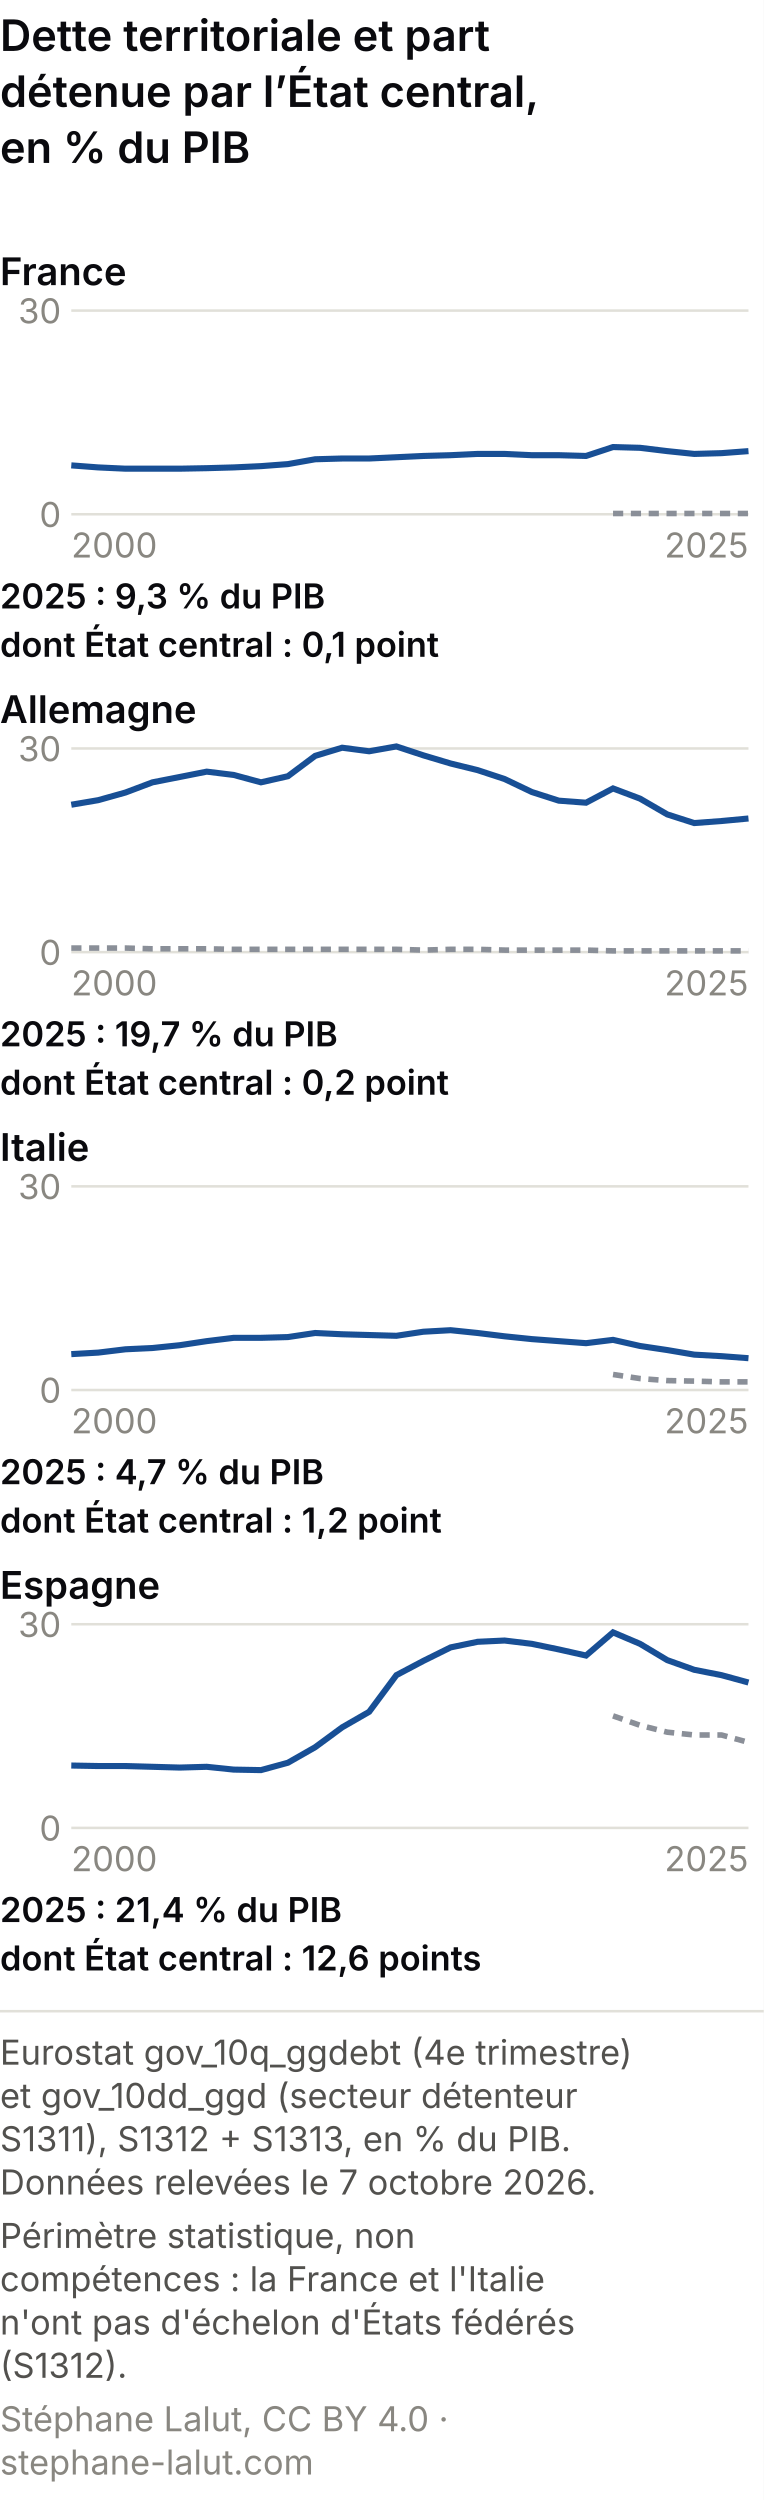
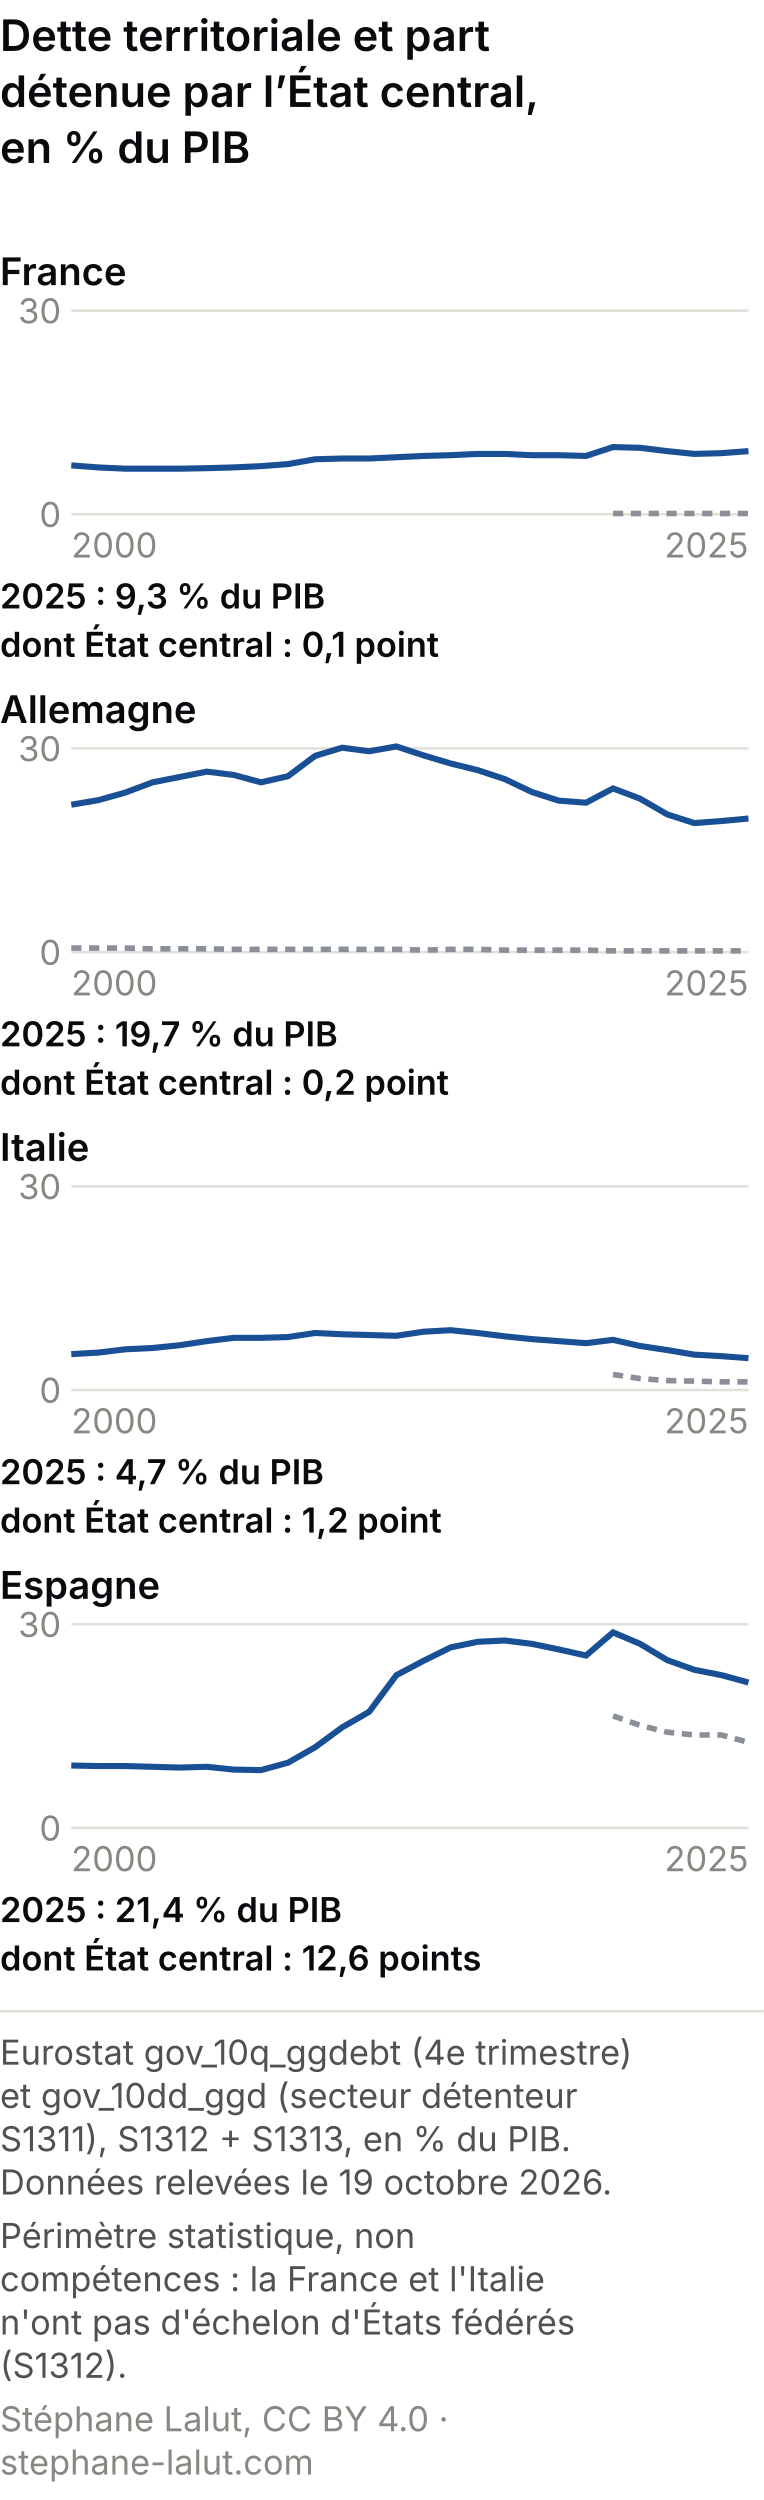
<svg xmlns="http://www.w3.org/2000/svg" viewBox="0 0 300 982" role="img" font-variant-numeric="tabular-nums" aria-labelledby="cem-t cem-d" font-family="system-ui, -apple-system, Segoe UI, sans-serif">
  <rect width="300" height="982" fill="#ffffff" />
  <text x="0" y="20" font-size="17" font-weight="600" fill="#0A0A0E">Dette territoriale et part</text>
  <text x="0" y="42" font-size="17" font-weight="600" fill="#0A0A0E">détenue par l’État central,</text>
  <text x="0" y="64" font-size="17" font-weight="600" fill="#0A0A0E">en % du PIB</text>
  <text x="0" y="112" font-size="15" font-weight="600" fill="#0A0A0E">France</text>
  <line x1="28" y1="202.0" x2="294" y2="202.0" stroke="#e1e0d9" />
  <text x="24" y="207.0" font-size="13.5" fill="#898781" text-anchor="end">0</text>
  <line x1="28" y1="122.0" x2="294" y2="122.0" stroke="#e1e0d9" />
  <text x="24" y="127.0" font-size="13.5" fill="#898781" text-anchor="end">30</text>
  <polyline points="240.8,201.7 251.4,201.7 262.1,201.7 272.7,201.7 283.4,201.7 294.0,201.7" fill="none" stroke="#8a8f98" stroke-width="2.2" stroke-dasharray="4 3" />
  <polyline points="28.0,182.8 38.6,183.6 49.3,184.1 59.9,184.1 70.6,184.1 81.2,183.9 91.8,183.6 102.5,183.1 113.1,182.3 123.8,180.4 134.4,180.1 145.0,180.1 155.7,179.6 166.3,179.1 177.0,178.8 187.6,178.3 198.2,178.3 208.9,178.8 219.5,178.8 230.2,179.1 240.8,175.6 251.4,175.9 262.1,177.2 272.7,178.3 283.4,178.0 294.0,177.2" fill="none" stroke="#184f95" stroke-width="2.4" />
  <text x="28.0" y="219.0" font-size="13.5" fill="#898781" text-anchor="start">2000</text>
  <text x="294.0" y="219.0" font-size="13.5" fill="#898781" text-anchor="end">2025</text>
  <text x="0" y="239" font-size="13.5" font-weight="600" fill="#0A0A0E">2025 : 9,3 % du PIB</text>
  <text x="0" y="258" font-size="13.5" font-weight="600" fill="#0A0A0E">dont État central : 0,1 point</text>
  <text x="0" y="284" font-size="15" font-weight="600" fill="#0A0A0E">Allemagne</text>
  <line x1="28" y1="374.0" x2="294" y2="374.0" stroke="#e1e0d9" />
  <text x="24" y="379.0" font-size="13.5" fill="#898781" text-anchor="end">0</text>
  <line x1="28" y1="294.0" x2="294" y2="294.0" stroke="#e1e0d9" />
  <text x="24" y="299.0" font-size="13.5" fill="#898781" text-anchor="end">30</text>
  <polyline points="28.0,372.4 38.6,372.4 49.3,372.4 59.9,372.7 70.6,372.7 81.2,372.7 91.8,372.9 102.5,372.9 113.1,372.9 123.8,372.9 134.4,372.9 145.0,372.9 155.7,372.9 166.3,373.2 177.0,372.9 187.6,372.9 198.2,373.2 208.9,373.2 219.5,373.2 230.2,373.2 240.8,373.5 251.4,373.5 262.1,373.5 272.7,373.5 283.4,373.5 294.0,373.5" fill="none" stroke="#8a8f98" stroke-width="2.2" stroke-dasharray="4 3" />
  <polyline points="28.0,316.1 38.6,314.3 49.3,311.3 59.9,307.3 70.6,305.2 81.2,303.1 91.8,304.4 102.5,307.3 113.1,304.9 123.8,296.9 134.4,293.7 145.0,295.1 155.7,293.2 166.3,296.7 177.0,299.9 187.6,302.5 198.2,306.0 208.9,311.1 219.5,314.5 230.2,315.3 240.8,309.7 251.4,313.7 262.1,319.9 272.7,323.3 283.4,322.5 294.0,321.5" fill="none" stroke="#184f95" stroke-width="2.4" />
  <text x="28.0" y="391.0" font-size="13.5" fill="#898781" text-anchor="start">2000</text>
  <text x="294.0" y="391.0" font-size="13.5" fill="#898781" text-anchor="end">2025</text>
  <text x="0" y="411" font-size="13.5" font-weight="600" fill="#0A0A0E">2025 : 19,7 % du PIB</text>
  <text x="0" y="430" font-size="13.5" font-weight="600" fill="#0A0A0E">dont État central : 0,2 point</text>
  <text x="0" y="456" font-size="15" font-weight="600" fill="#0A0A0E">Italie</text>
  <line x1="28" y1="546.0" x2="294" y2="546.0" stroke="#e1e0d9" />
  <text x="24" y="551.0" font-size="13.5" fill="#898781" text-anchor="end">0</text>
  <line x1="28" y1="466.0" x2="294" y2="466.0" stroke="#e1e0d9" />
  <text x="24" y="471.0" font-size="13.5" fill="#898781" text-anchor="end">30</text>
  <polyline points="240.8,539.9 251.4,541.5 262.1,542.3 272.7,542.5 283.4,542.8 294.0,542.8" fill="none" stroke="#8a8f98" stroke-width="2.2" stroke-dasharray="4 3" />
  <polyline points="28.0,531.9 38.6,531.3 49.3,530.0 59.9,529.5 70.6,528.4 81.2,526.8 91.8,525.5 102.5,525.5 113.1,525.2 123.8,523.6 134.4,524.1 145.0,524.4 155.7,524.7 166.3,523.1 177.0,522.5 187.6,523.6 198.2,524.9 208.9,526.0 219.5,526.8 230.2,527.6 240.8,526.3 251.4,528.7 262.1,530.3 272.7,532.1 283.4,532.7 294.0,533.5" fill="none" stroke="#184f95" stroke-width="2.4" />
  <text x="28.0" y="563.0" font-size="13.5" fill="#898781" text-anchor="start">2000</text>
  <text x="294.0" y="563.0" font-size="13.5" fill="#898781" text-anchor="end">2025</text>
  <text x="0" y="583" font-size="13.5" font-weight="600" fill="#0A0A0E">2025 : 4,7 % du PIB</text>
  <text x="0" y="602" font-size="13.5" font-weight="600" fill="#0A0A0E">dont État central : 1,2 point</text>
  <text x="0" y="628" font-size="15" font-weight="600" fill="#0A0A0E">Espagne</text>
  <line x1="28" y1="718.0" x2="294" y2="718.0" stroke="#e1e0d9" />
  <text x="24" y="723.0" font-size="13.5" fill="#898781" text-anchor="end">0</text>
  <line x1="28" y1="638.0" x2="294" y2="638.0" stroke="#e1e0d9" />
  <text x="24" y="643.0" font-size="13.5" fill="#898781" text-anchor="end">30</text>
  <polyline points="240.8,674.0 251.4,677.7 262.1,680.4 272.7,681.5 283.4,681.5 294.0,684.4" fill="none" stroke="#8a8f98" stroke-width="2.2" stroke-dasharray="4 3" />
  <polyline points="28.0,693.5 38.6,693.7 49.3,693.7 59.9,694.0 70.6,694.3 81.2,694.0 91.8,695.1 102.5,695.3 113.1,692.4 123.8,686.3 134.4,678.5 145.0,672.4 155.7,658.0 166.3,652.4 177.0,647.1 187.6,644.9 198.2,644.4 208.9,645.7 219.5,647.9 230.2,650.3 240.8,641.2 251.4,645.7 262.1,652.1 272.7,655.9 283.4,658.0 294.0,660.9" fill="none" stroke="#184f95" stroke-width="2.4" />
  <text x="28.0" y="735.0" font-size="13.5" fill="#898781" text-anchor="start">2000</text>
  <text x="294.0" y="735.0" font-size="13.5" fill="#898781" text-anchor="end">2025</text>
  <text x="0" y="755" font-size="13.5" font-weight="600" fill="#0A0A0E">2025 : 21,4 % du PIB</text>
  <text x="0" y="774" font-size="13.5" font-weight="600" fill="#0A0A0E">dont État central : 12,6 points</text>
  <line x1="0" y1="790.0" x2="300" y2="790.0" stroke="#e1e0d9" />
  <text class="pied-source" x="0" y="811.0" font-size="13.5" fill="#52514e">Eurostat gov_10q_ggdebt (4e trimestre)</text>
  <text class="pied-source" x="0" y="828.0" font-size="13.5" fill="#52514e">et gov_10dd_ggd (secteur détenteur</text>
  <text class="pied-source" x="0" y="845.0" font-size="13.5" fill="#52514e">S1311), S1312 + S1313, en % du PIB.</text>
-   <text class="pied-source" x="0" y="862.0" font-size="13.5" fill="#52514e">Données relevées le 7 octobre 2026.</text>
+   <text class="pied-source" x="0" y="862.0" font-size="13.5" fill="#52514e">Données relevées le 19 octobre 2026.</text>
  <text class="pied-note" x="0" y="883.0" font-size="13.5" fill="#52514e">Périmètre statistique, non</text>
  <text class="pied-note" x="0" y="900.0" font-size="13.5" fill="#52514e">compétences : la France et l'Italie</text>
  <text class="pied-note" x="0" y="917.0" font-size="13.5" fill="#52514e">n'ont pas d'échelon d'États fédérés</text>
  <text class="pied-note" x="0" y="934.0" font-size="13.5" fill="#52514e">(S1312).</text>
  <text class="pied-licence" x="0" y="955.0" font-size="13.5" fill="#898781">Stéphane Lalut, CC BY 4.0 ·</text>
  <text class="pied-licence" x="0" y="972.0" font-size="13.5" fill="#898781">stephane-lalut.com</text>
</svg>
